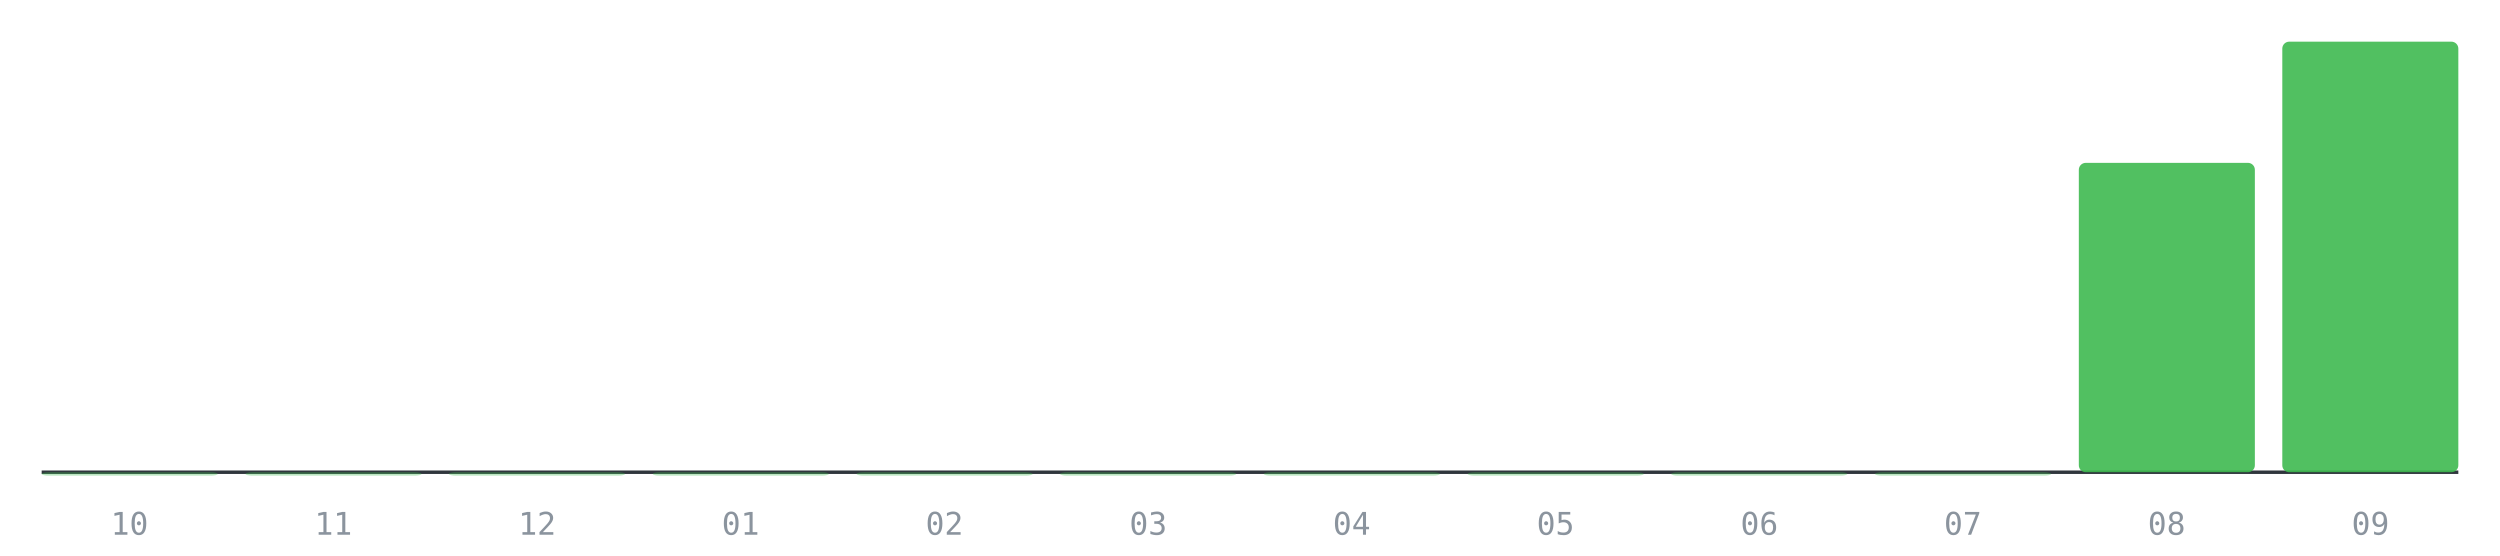
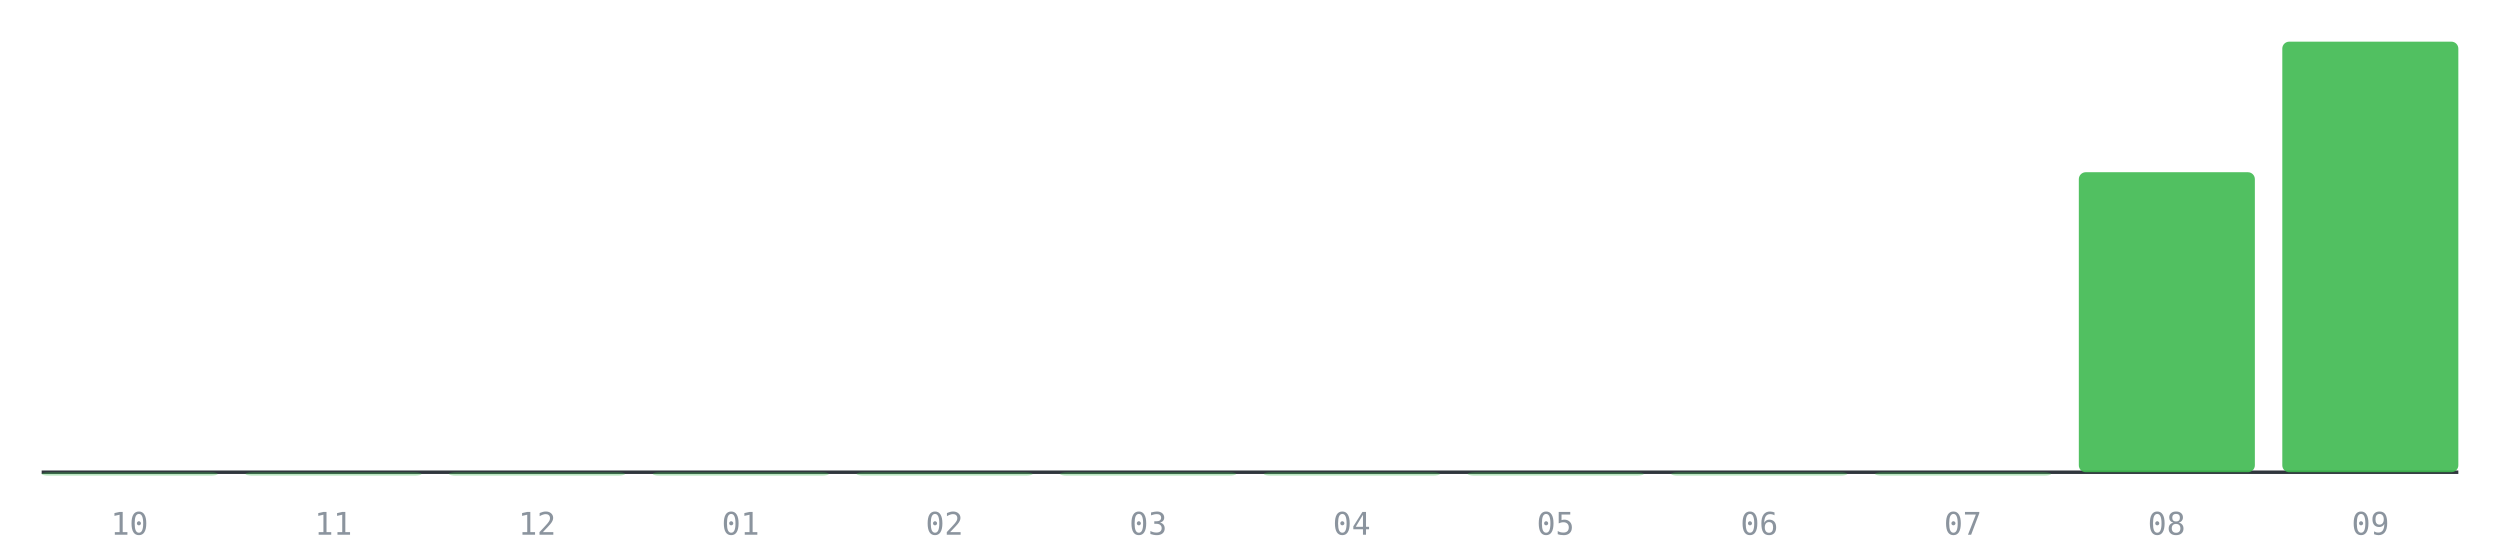
<svg xmlns="http://www.w3.org/2000/svg" viewBox="0 0 720 160" role="img" aria-label="PRs mergeados por mes, últimos 12 meses">
  <line x1="12" y1="136" x2="708" y2="136" stroke="#30363d" stroke-width="1" />
  <rect x="12.0" y="136.0" width="50.7" height="1.0" rx="2" fill="#3fb950" fill-opacity="0.35" />
  <text x="37.3" y="154" font-size="9" fill="#8b949e" text-anchor="middle" font-family="monospace">10</text>
  <rect x="70.7" y="136.0" width="50.7" height="1.0" rx="2" fill="#3fb950" fill-opacity="0.35" />
  <text x="96.0" y="154" font-size="9" fill="#8b949e" text-anchor="middle" font-family="monospace">11</text>
  <rect x="129.3" y="136.0" width="50.7" height="1.0" rx="2" fill="#3fb950" fill-opacity="0.35" />
  <text x="154.7" y="154" font-size="9" fill="#8b949e" text-anchor="middle" font-family="monospace">12</text>
  <rect x="188.0" y="136.0" width="50.7" height="1.0" rx="2" fill="#3fb950" fill-opacity="0.35" />
  <text x="213.3" y="154" font-size="9" fill="#8b949e" text-anchor="middle" font-family="monospace">01</text>
  <rect x="246.7" y="136.0" width="50.7" height="1.0" rx="2" fill="#3fb950" fill-opacity="0.35" />
  <text x="272.0" y="154" font-size="9" fill="#8b949e" text-anchor="middle" font-family="monospace">02</text>
  <rect x="305.3" y="136.0" width="50.7" height="1.0" rx="2" fill="#3fb950" fill-opacity="0.35" />
  <text x="330.7" y="154" font-size="9" fill="#8b949e" text-anchor="middle" font-family="monospace">03</text>
  <rect x="364.0" y="136.0" width="50.7" height="1.0" rx="2" fill="#3fb950" fill-opacity="0.35" />
  <text x="389.3" y="154" font-size="9" fill="#8b949e" text-anchor="middle" font-family="monospace">04</text>
  <rect x="422.7" y="136.0" width="50.7" height="1.0" rx="2" fill="#3fb950" fill-opacity="0.35" />
  <text x="448.0" y="154" font-size="9" fill="#8b949e" text-anchor="middle" font-family="monospace">05</text>
  <rect x="481.3" y="136.0" width="50.7" height="1.0" rx="2" fill="#3fb950" fill-opacity="0.35" />
  <text x="506.7" y="154" font-size="9" fill="#8b949e" text-anchor="middle" font-family="monospace">06</text>
  <rect x="540.0" y="136.0" width="50.7" height="1.0" rx="2" fill="#3fb950" fill-opacity="0.35" />
  <text x="565.3" y="154" font-size="9" fill="#8b949e" text-anchor="middle" font-family="monospace">07</text>
-   <rect x="598.7" y="46.9" width="50.7" height="89.1" rx="2" fill="#3fb950" fill-opacity="0.9" />
+   <rect x="598.7" y="49.6" width="50.7" height="86.4" rx="2" fill="#3fb950" fill-opacity="0.9" />
  <text x="624.0" y="154" font-size="9" fill="#8b949e" text-anchor="middle" font-family="monospace">08</text>
  <rect x="657.3" y="12.0" width="50.7" height="124.0" rx="2" fill="#3fb950" fill-opacity="0.9" />
  <text x="682.7" y="154" font-size="9" fill="#8b949e" text-anchor="middle" font-family="monospace">09</text>
</svg>
